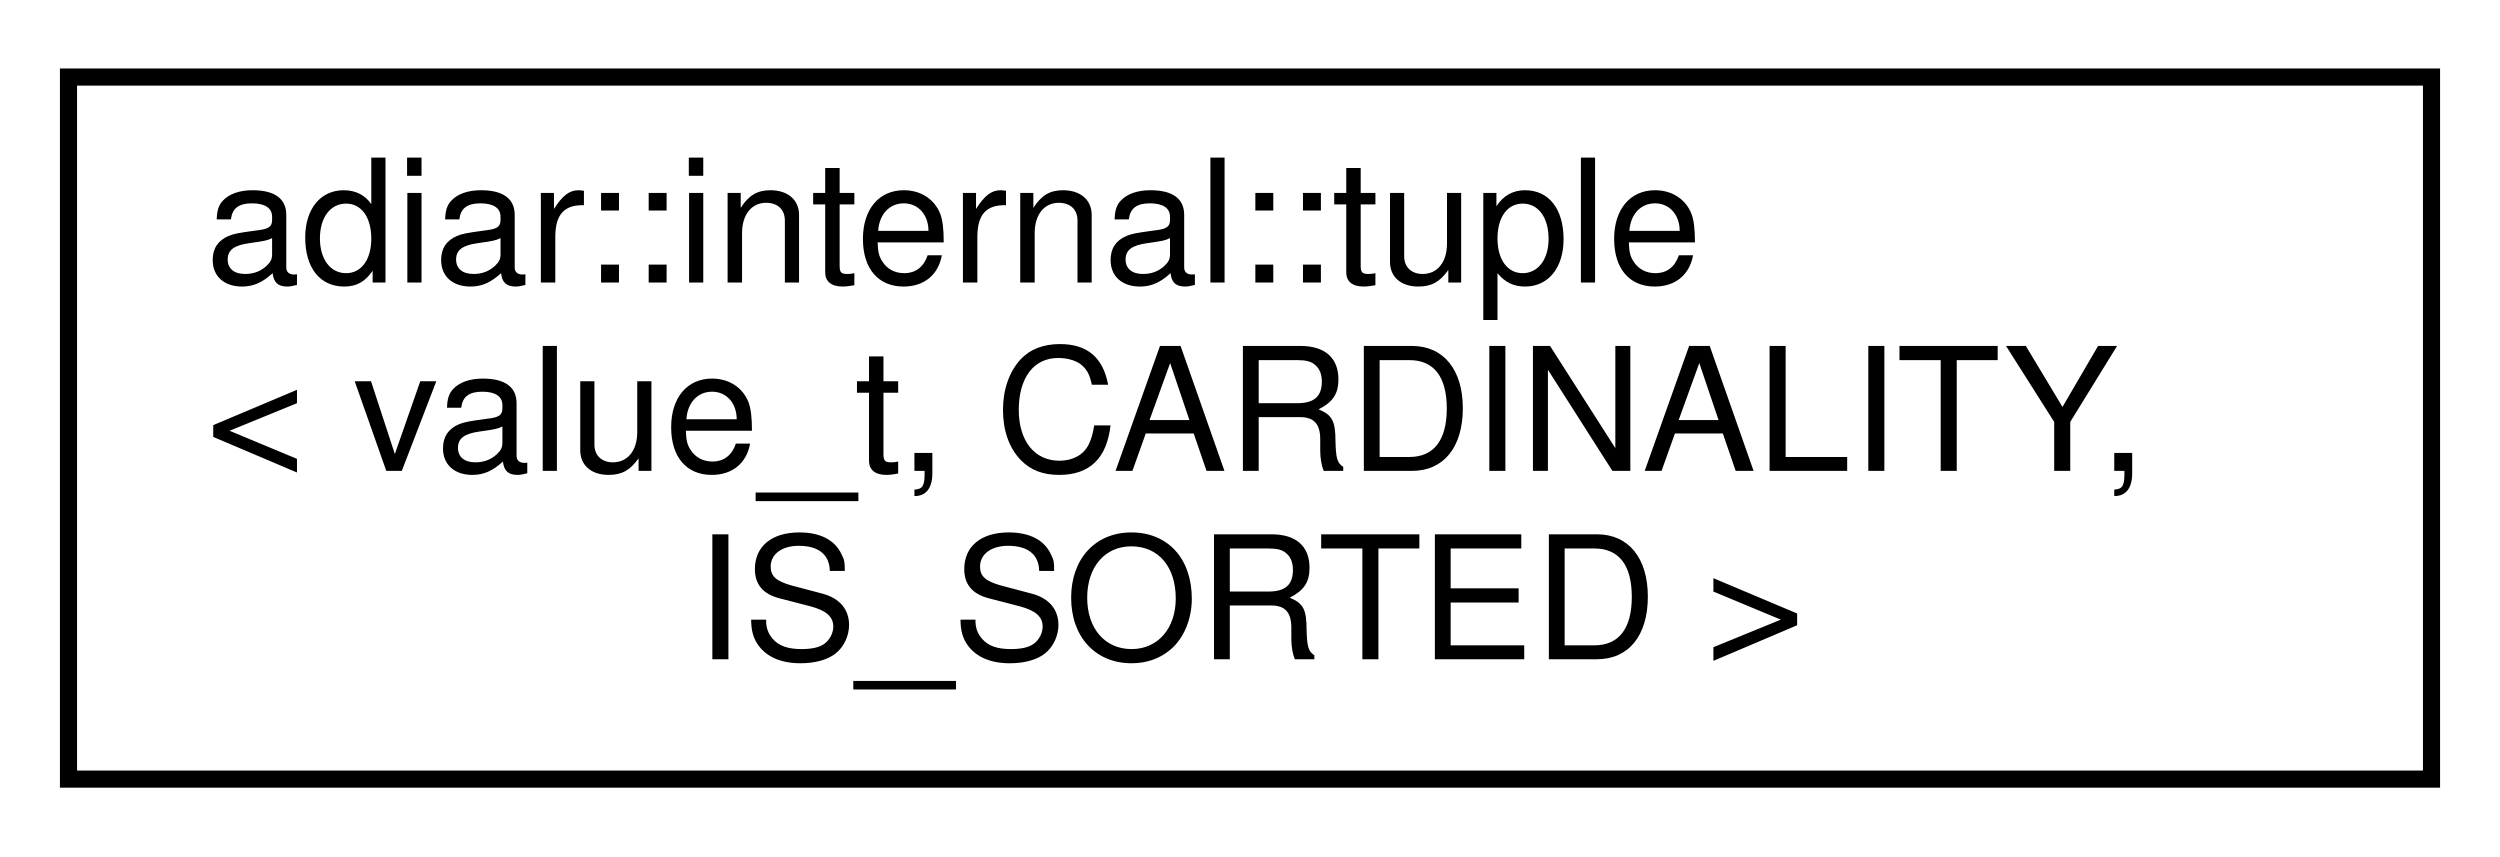
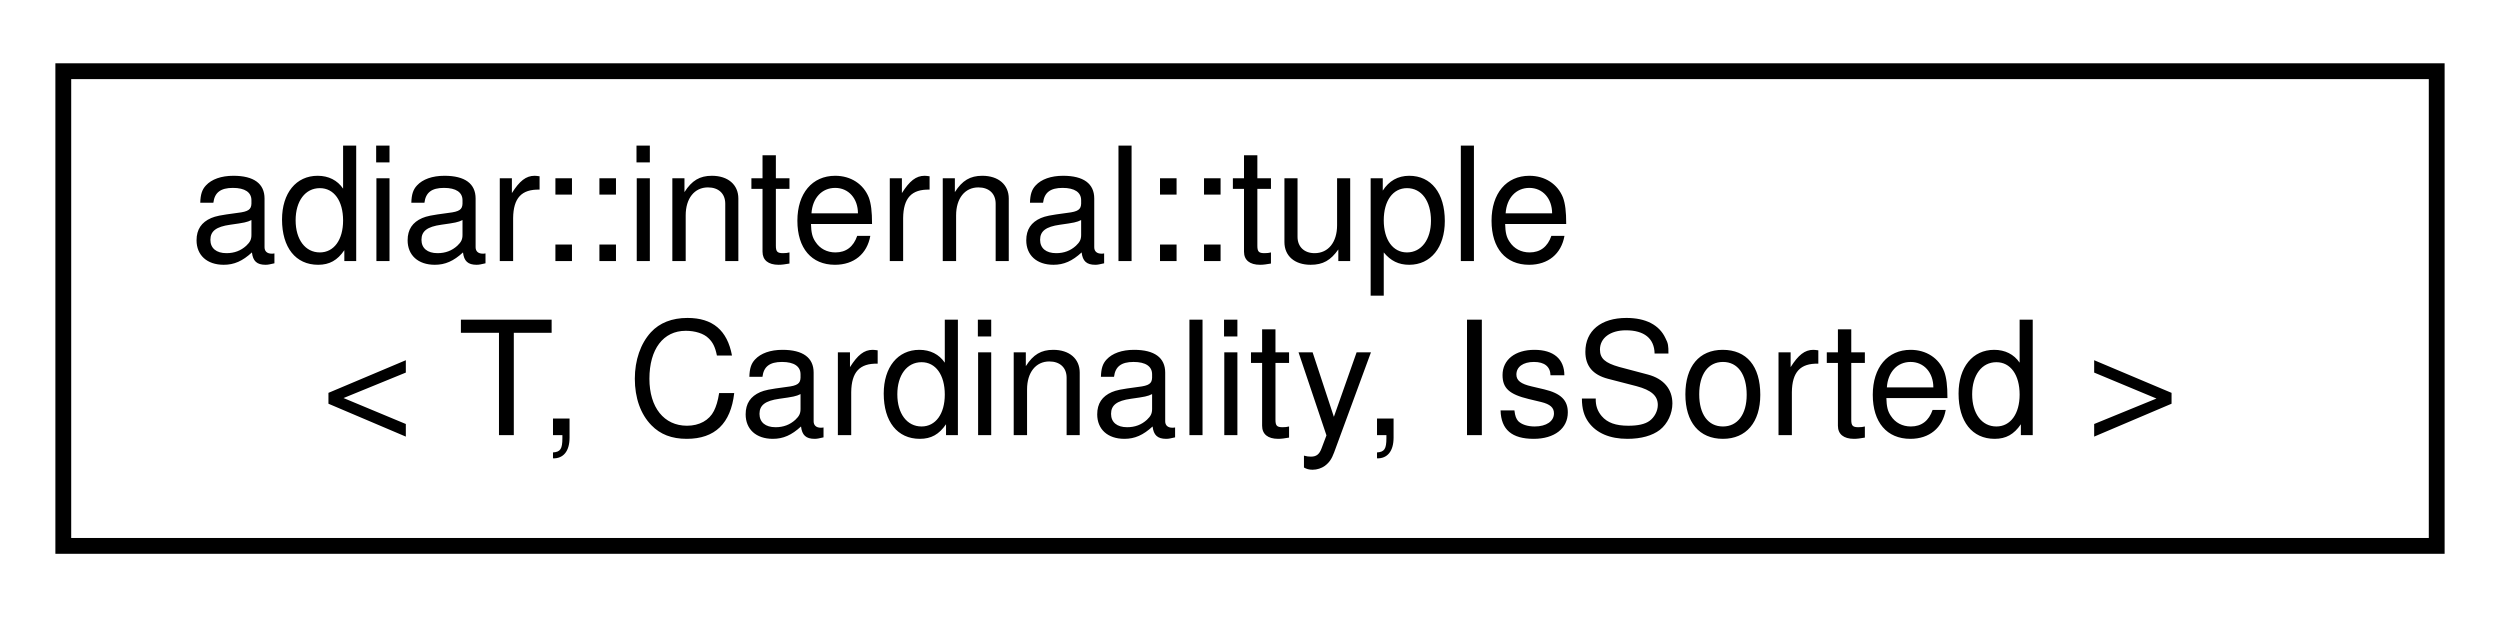
- <svg xmlns="http://www.w3.org/2000/svg" xmlns:xlink="http://www.w3.org/1999/xlink" width="146pt" height="50pt" viewBox="0.00 0.00 146.00 50.00">
-   <g id="graph0" class="graph" transform="scale(1 1) rotate(0) translate(4 46)">
+ <svg xmlns="http://www.w3.org/2000/svg" xmlns:xlink="http://www.w3.org/1999/xlink" width="158pt" height="39pt" viewBox="0.00 0.00 158.00 39.00">
+   <g id="graph0" class="graph" transform="scale(1 1) rotate(0) translate(4 35)">
    <g id="node1" class="node">
      <g id="a_node1">
        <a xlink:href="classadiar_1_1internal_1_1tuple.html" target="_top" xlink:title="Tuple holding elements and providing an ordered access.">
-           <polygon fill="none" stroke="black" points="0,-0.5 0,-41.5 138,-41.5 138,-0.5 0,-0.5" />
-           <text text-anchor="start" x="8" y="-29.5" font-family="Helvetica,sans-Serif" font-size="10.00">adiar::internal::tuple</text>
-           <text text-anchor="start" x="8" y="-18.5" font-family="Helvetica,sans-Serif" font-size="10.00">&lt; value_t, CARDINALITY,</text>
-           <text text-anchor="middle" x="69" y="-7.5" font-family="Helvetica,sans-Serif" font-size="10.00"> IS_SORTED &gt;</text>
+           <polygon fill="none" stroke="black" points="0,-0.5 0,-30.5 150,-30.5 150,-0.5 0,-0.5" />
+           <text text-anchor="start" x="8" y="-18.5" font-family="Helvetica,sans-Serif" font-size="10.00">adiar::internal::tuple</text>
+           <text text-anchor="middle" x="75" y="-7.5" font-family="Helvetica,sans-Serif" font-size="10.00">&lt; T, Cardinality, IsSorted &gt;</text>
        </a>
      </g>
    </g>
  </g>
</svg>
